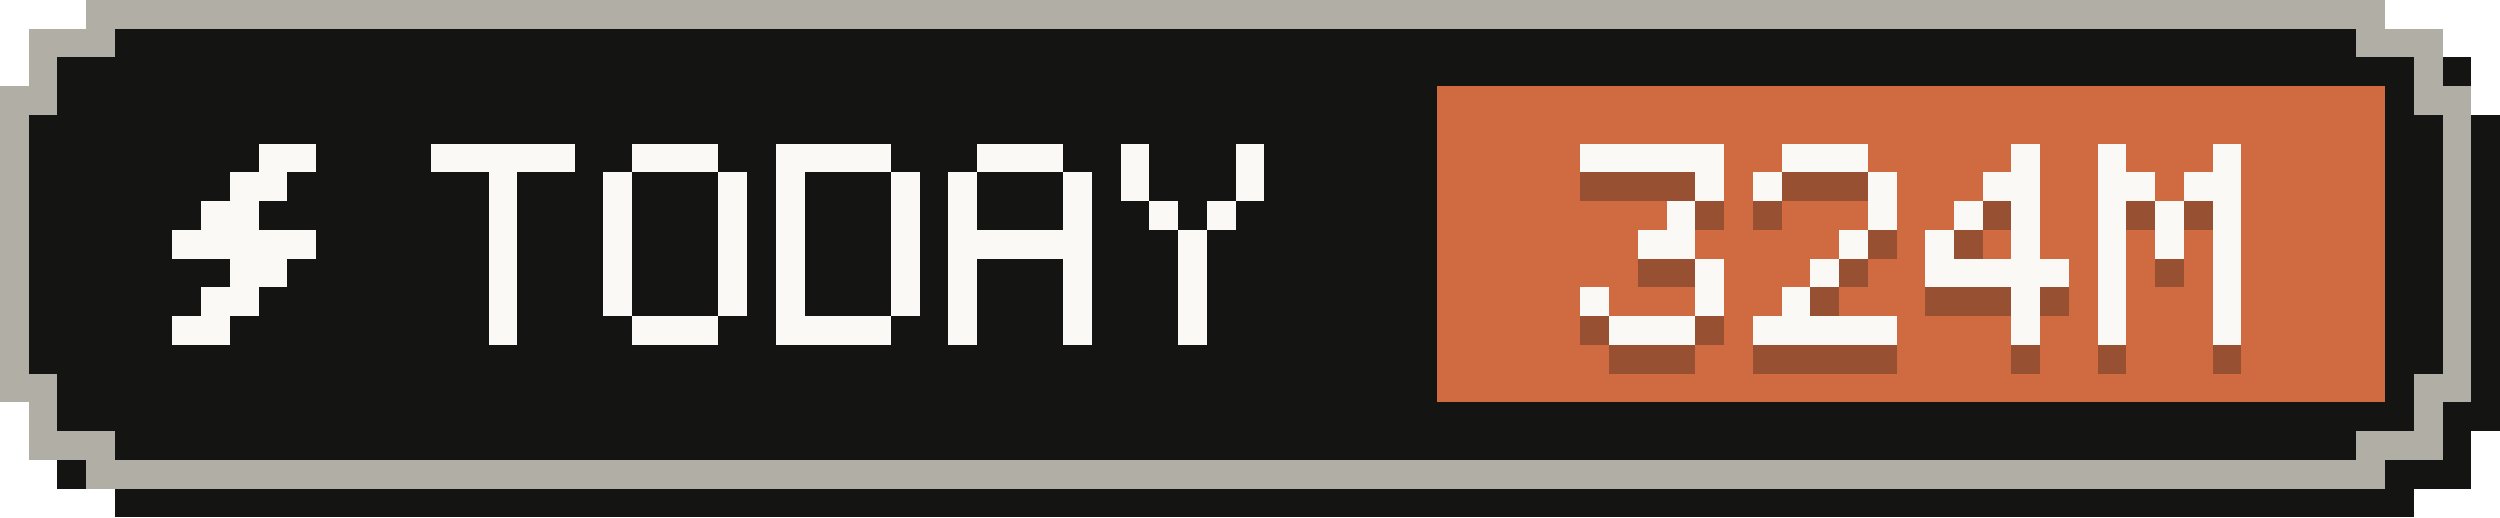
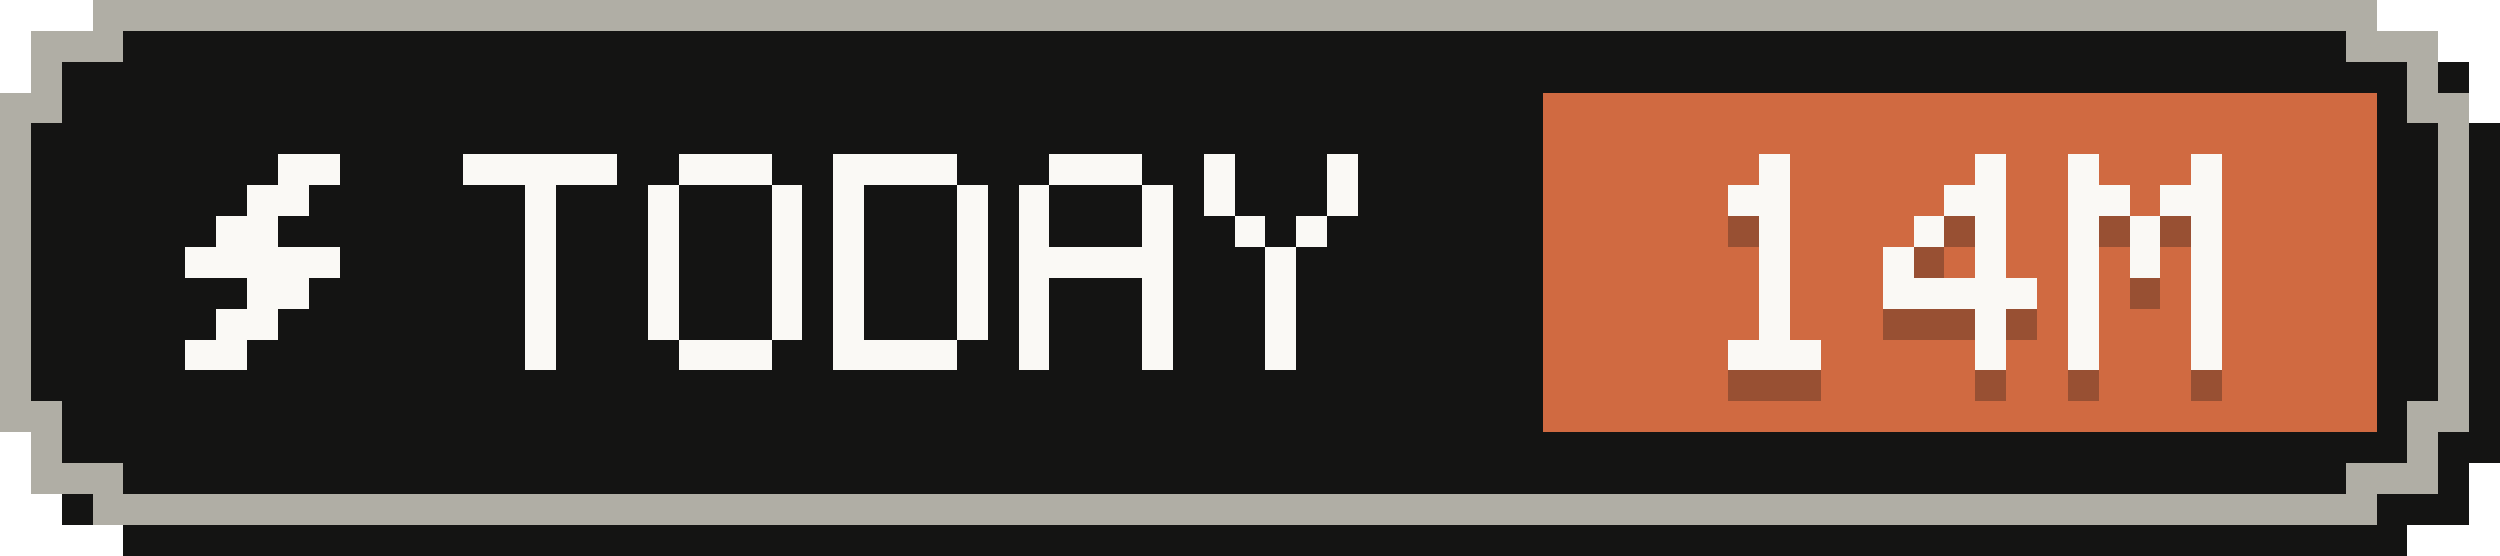
- <svg xmlns="http://www.w3.org/2000/svg" width="87" height="18" viewBox="0 0 87 18" role="img" aria-label="Tokens today: 324M">
+ <svg xmlns="http://www.w3.org/2000/svg" width="81" height="18" viewBox="0 0 81 18" role="img" aria-label="Tokens today: 14M">
  <g shape-rendering="crispEdges">
-     <path fill="#141413" d="M4,1 H84 V2 H86 V4 H87 V15 H86 V17 H84 V18 H4 V17 H2 V15 H1 V4 H2 V2 H4 Z" />
-     <path fill="#b0aea5" d="M3,0 H83 V1 H85 V3 H86 V14 H85 V16 H83 V17 H3 V16 H1 V14 H0 V3 H1 V1 H3 Z" />
-     <path fill="#141413" d="M4,1 H82 V2 H84 V4 H85 V13 H84 V15 H82 V16 H4 V15 H2 V13 H1 V4 H2 V2 H4 Z" />
-     <rect fill="#d06a41" x="50" y="3" width="33" height="11" />
+     <path fill="#141413" d="M4,1 H78 V2 H80 V4 H81 V15 H80 V17 H78 V18 H4 V17 H2 V15 H1 V4 H2 V2 H4 Z" />
+     <path fill="#b0aea5" d="M3,0 H77 V1 H79 V3 H80 V14 H79 V16 H77 V17 H3 V16 H1 V14 H0 V3 H1 V1 H3 Z" />
+     <path fill="#141413" d="M4,1 H76 V2 H78 V4 H79 V13 H78 V15 H76 V16 H4 V15 H2 V13 H1 V4 H2 V2 H4 Z" />
+     <rect fill="#d06a41" x="50" y="3" width="27" height="11" />
    <g fill="#faf9f5">
      <rect x="9" y="5" width="2" height="1" />
      <rect x="8" y="6" width="2" height="1" />
      <rect x="7" y="7" width="2" height="1" />
      <rect x="6" y="8" width="5" height="1" />
      <rect x="8" y="9" width="2" height="1" />
      <rect x="7" y="10" width="2" height="1" />
      <rect x="6" y="11" width="2" height="1" />
    </g>
    <g fill="#faf9f5">
      <rect x="15" y="5" width="5" height="1" />
      <rect x="17" y="6" width="1" height="1" />
      <rect x="17" y="7" width="1" height="1" />
      <rect x="17" y="8" width="1" height="1" />
      <rect x="17" y="9" width="1" height="1" />
      <rect x="17" y="10" width="1" height="1" />
      <rect x="17" y="11" width="1" height="1" />
      <rect x="22" y="5" width="3" height="1" />
      <rect x="21" y="6" width="1" height="1" />
      <rect x="25" y="6" width="1" height="1" />
      <rect x="21" y="7" width="1" height="1" />
      <rect x="25" y="7" width="1" height="1" />
      <rect x="21" y="8" width="1" height="1" />
      <rect x="25" y="8" width="1" height="1" />
      <rect x="21" y="9" width="1" height="1" />
      <rect x="25" y="9" width="1" height="1" />
      <rect x="21" y="10" width="1" height="1" />
      <rect x="25" y="10" width="1" height="1" />
      <rect x="22" y="11" width="3" height="1" />
      <rect x="27" y="5" width="4" height="1" />
      <rect x="27" y="6" width="1" height="1" />
      <rect x="31" y="6" width="1" height="1" />
      <rect x="27" y="7" width="1" height="1" />
      <rect x="31" y="7" width="1" height="1" />
      <rect x="27" y="8" width="1" height="1" />
      <rect x="31" y="8" width="1" height="1" />
      <rect x="27" y="9" width="1" height="1" />
      <rect x="31" y="9" width="1" height="1" />
      <rect x="27" y="10" width="1" height="1" />
      <rect x="31" y="10" width="1" height="1" />
      <rect x="27" y="11" width="4" height="1" />
      <rect x="34" y="5" width="3" height="1" />
      <rect x="33" y="6" width="1" height="1" />
      <rect x="37" y="6" width="1" height="1" />
      <rect x="33" y="7" width="1" height="1" />
      <rect x="37" y="7" width="1" height="1" />
      <rect x="33" y="8" width="5" height="1" />
      <rect x="33" y="9" width="1" height="1" />
      <rect x="37" y="9" width="1" height="1" />
      <rect x="33" y="10" width="1" height="1" />
      <rect x="37" y="10" width="1" height="1" />
      <rect x="33" y="11" width="1" height="1" />
      <rect x="37" y="11" width="1" height="1" />
      <rect x="39" y="5" width="1" height="1" />
      <rect x="43" y="5" width="1" height="1" />
      <rect x="39" y="6" width="1" height="1" />
      <rect x="43" y="6" width="1" height="1" />
      <rect x="40" y="7" width="1" height="1" />
      <rect x="42" y="7" width="1" height="1" />
      <rect x="41" y="8" width="1" height="1" />
      <rect x="41" y="9" width="1" height="1" />
      <rect x="41" y="10" width="1" height="1" />
      <rect x="41" y="11" width="1" height="1" />
    </g>
    <g fill="#141413" fill-opacity=".3">
-       <rect x="55" y="6" width="5" height="1" />
-       <rect x="59" y="7" width="1" height="1" />
-       <rect x="58" y="8" width="1" height="1" />
-       <rect x="57" y="9" width="2" height="1" />
-       <rect x="59" y="10" width="1" height="1" />
-       <rect x="55" y="11" width="1" height="1" />
-       <rect x="59" y="11" width="1" height="1" />
+       <rect x="57" y="6" width="1" height="1" />
+       <rect x="56" y="7" width="2" height="1" />
+       <rect x="57" y="8" width="1" height="1" />
+       <rect x="57" y="9" width="1" height="1" />
+       <rect x="57" y="10" width="1" height="1" />
+       <rect x="57" y="11" width="1" height="1" />
      <rect x="56" y="12" width="3" height="1" />
-       <rect x="62" y="6" width="3" height="1" />
-       <rect x="61" y="7" width="1" height="1" />
-       <rect x="65" y="7" width="1" height="1" />
-       <rect x="65" y="8" width="1" height="1" />
+       <rect x="64" y="6" width="1" height="1" />
+       <rect x="63" y="7" width="2" height="1" />
+       <rect x="62" y="8" width="1" height="1" />
+       <rect x="64" y="8" width="1" height="1" />
+       <rect x="61" y="9" width="1" height="1" />
      <rect x="64" y="9" width="1" height="1" />
-       <rect x="63" y="10" width="1" height="1" />
-       <rect x="62" y="11" width="1" height="1" />
-       <rect x="61" y="12" width="5" height="1" />
-       <rect x="70" y="6" width="1" height="1" />
-       <rect x="69" y="7" width="2" height="1" />
-       <rect x="68" y="8" width="1" height="1" />
-       <rect x="70" y="8" width="1" height="1" />
+       <rect x="61" y="10" width="5" height="1" />
+       <rect x="64" y="11" width="1" height="1" />
+       <rect x="64" y="12" width="1" height="1" />
+       <rect x="67" y="6" width="1" height="1" />
+       <rect x="71" y="6" width="1" height="1" />
+       <rect x="67" y="7" width="2" height="1" />
+       <rect x="70" y="7" width="2" height="1" />
+       <rect x="67" y="8" width="1" height="1" />
+       <rect x="69" y="8" width="1" height="1" />
+       <rect x="71" y="8" width="1" height="1" />
      <rect x="67" y="9" width="1" height="1" />
-       <rect x="70" y="9" width="1" height="1" />
-       <rect x="67" y="10" width="5" height="1" />
-       <rect x="70" y="11" width="1" height="1" />
-       <rect x="70" y="12" width="1" height="1" />
-       <rect x="73" y="6" width="1" height="1" />
-       <rect x="77" y="6" width="1" height="1" />
-       <rect x="73" y="7" width="2" height="1" />
-       <rect x="76" y="7" width="2" height="1" />
-       <rect x="73" y="8" width="1" height="1" />
-       <rect x="75" y="8" width="1" height="1" />
-       <rect x="77" y="8" width="1" height="1" />
-       <rect x="73" y="9" width="1" height="1" />
-       <rect x="75" y="9" width="1" height="1" />
-       <rect x="77" y="9" width="1" height="1" />
-       <rect x="73" y="10" width="1" height="1" />
-       <rect x="77" y="10" width="1" height="1" />
-       <rect x="73" y="11" width="1" height="1" />
-       <rect x="77" y="11" width="1" height="1" />
-       <rect x="73" y="12" width="1" height="1" />
-       <rect x="77" y="12" width="1" height="1" />
+       <rect x="69" y="9" width="1" height="1" />
+       <rect x="71" y="9" width="1" height="1" />
+       <rect x="67" y="10" width="1" height="1" />
+       <rect x="71" y="10" width="1" height="1" />
+       <rect x="67" y="11" width="1" height="1" />
+       <rect x="71" y="11" width="1" height="1" />
+       <rect x="67" y="12" width="1" height="1" />
+       <rect x="71" y="12" width="1" height="1" />
    </g>
    <g fill="#faf9f5">
-       <rect x="55" y="5" width="5" height="1" />
-       <rect x="59" y="6" width="1" height="1" />
-       <rect x="58" y="7" width="1" height="1" />
-       <rect x="57" y="8" width="2" height="1" />
-       <rect x="59" y="9" width="1" height="1" />
-       <rect x="55" y="10" width="1" height="1" />
-       <rect x="59" y="10" width="1" height="1" />
+       <rect x="57" y="5" width="1" height="1" />
+       <rect x="56" y="6" width="2" height="1" />
+       <rect x="57" y="7" width="1" height="1" />
+       <rect x="57" y="8" width="1" height="1" />
+       <rect x="57" y="9" width="1" height="1" />
+       <rect x="57" y="10" width="1" height="1" />
      <rect x="56" y="11" width="3" height="1" />
-       <rect x="62" y="5" width="3" height="1" />
-       <rect x="61" y="6" width="1" height="1" />
-       <rect x="65" y="6" width="1" height="1" />
-       <rect x="65" y="7" width="1" height="1" />
+       <rect x="64" y="5" width="1" height="1" />
+       <rect x="63" y="6" width="2" height="1" />
+       <rect x="62" y="7" width="1" height="1" />
+       <rect x="64" y="7" width="1" height="1" />
+       <rect x="61" y="8" width="1" height="1" />
      <rect x="64" y="8" width="1" height="1" />
-       <rect x="63" y="9" width="1" height="1" />
-       <rect x="62" y="10" width="1" height="1" />
-       <rect x="61" y="11" width="5" height="1" />
-       <rect x="70" y="5" width="1" height="1" />
-       <rect x="69" y="6" width="2" height="1" />
-       <rect x="68" y="7" width="1" height="1" />
-       <rect x="70" y="7" width="1" height="1" />
+       <rect x="61" y="9" width="5" height="1" />
+       <rect x="64" y="10" width="1" height="1" />
+       <rect x="64" y="11" width="1" height="1" />
+       <rect x="67" y="5" width="1" height="1" />
+       <rect x="71" y="5" width="1" height="1" />
+       <rect x="67" y="6" width="2" height="1" />
+       <rect x="70" y="6" width="2" height="1" />
+       <rect x="67" y="7" width="1" height="1" />
+       <rect x="69" y="7" width="1" height="1" />
+       <rect x="71" y="7" width="1" height="1" />
      <rect x="67" y="8" width="1" height="1" />
-       <rect x="70" y="8" width="1" height="1" />
-       <rect x="67" y="9" width="5" height="1" />
-       <rect x="70" y="10" width="1" height="1" />
-       <rect x="70" y="11" width="1" height="1" />
-       <rect x="73" y="5" width="1" height="1" />
-       <rect x="77" y="5" width="1" height="1" />
-       <rect x="73" y="6" width="2" height="1" />
-       <rect x="76" y="6" width="2" height="1" />
-       <rect x="73" y="7" width="1" height="1" />
-       <rect x="75" y="7" width="1" height="1" />
-       <rect x="77" y="7" width="1" height="1" />
-       <rect x="73" y="8" width="1" height="1" />
-       <rect x="75" y="8" width="1" height="1" />
-       <rect x="77" y="8" width="1" height="1" />
-       <rect x="73" y="9" width="1" height="1" />
-       <rect x="77" y="9" width="1" height="1" />
-       <rect x="73" y="10" width="1" height="1" />
-       <rect x="77" y="10" width="1" height="1" />
-       <rect x="73" y="11" width="1" height="1" />
-       <rect x="77" y="11" width="1" height="1" />
+       <rect x="69" y="8" width="1" height="1" />
+       <rect x="71" y="8" width="1" height="1" />
+       <rect x="67" y="9" width="1" height="1" />
+       <rect x="71" y="9" width="1" height="1" />
+       <rect x="67" y="10" width="1" height="1" />
+       <rect x="71" y="10" width="1" height="1" />
+       <rect x="67" y="11" width="1" height="1" />
+       <rect x="71" y="11" width="1" height="1" />
    </g>
  </g>
</svg>
